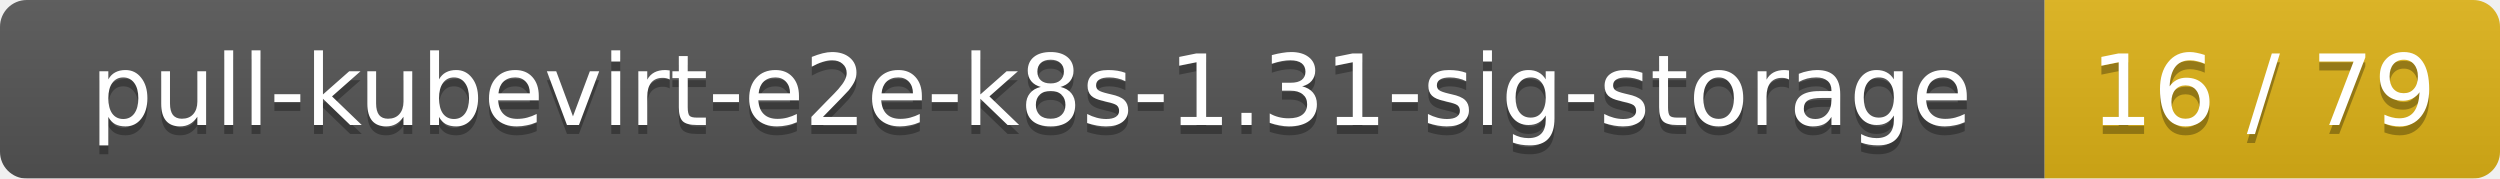
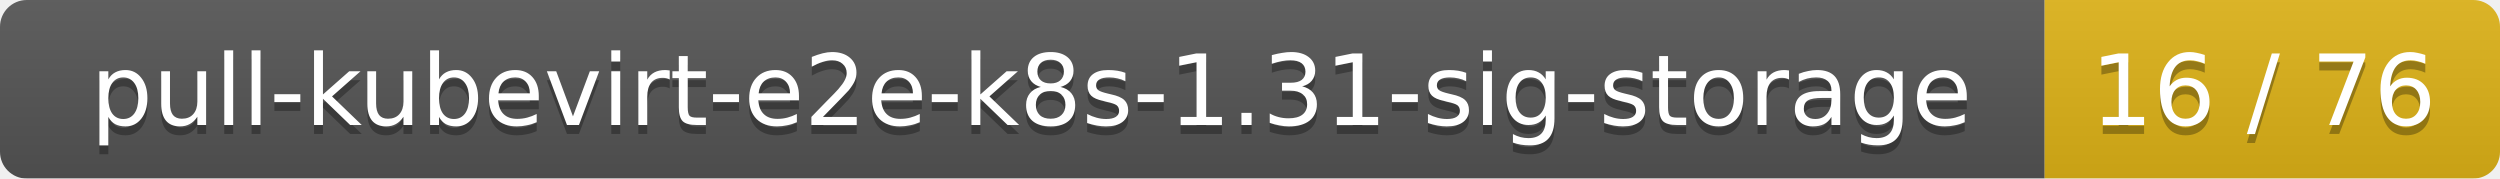
<svg xmlns="http://www.w3.org/2000/svg" width="280" height="20">
  <linearGradient id="smooth" x2="0" y2="100%">
    <stop offset="0" stop-color="#bbb" stop-opacity=".1" />
    <stop offset="1" stop-opacity=".1" />
  </linearGradient>
  <mask id="round">
    <rect width="280" height="20" rx="3" fill="#fff" />
  </mask>
  <g mask="url(#round)">
    <rect width="229" height="20" fill="#555" />
    <rect x="229" width="51" height="20" fill="#dfb317" />
    <rect width="280" height="20" fill="url(#smooth)" />
  </g>
  <g fill="#fff" text-anchor="middle" font-family="DejaVu Sans,Verdana,Geneva,sans-serif" font-size="11">
    <text x="115.5" y="15" fill="#010101" fill-opacity=".3">pull-kubevirt-e2e-k8s-1.31-sig-storage</text>
    <text x="115.5" y="14">pull-kubevirt-e2e-k8s-1.31-sig-storage</text>
-     <text x="253.5" y="15" fill="#010101" fill-opacity=".3">16 / 79</text>
-     <text x="253.5" y="14">16 / 79</text>
+     <text x="253.5" y="15" fill="#010101" fill-opacity=".3">16 / 76</text>
+     <text x="253.5" y="14">16 / 76</text>
  </g>
</svg>
